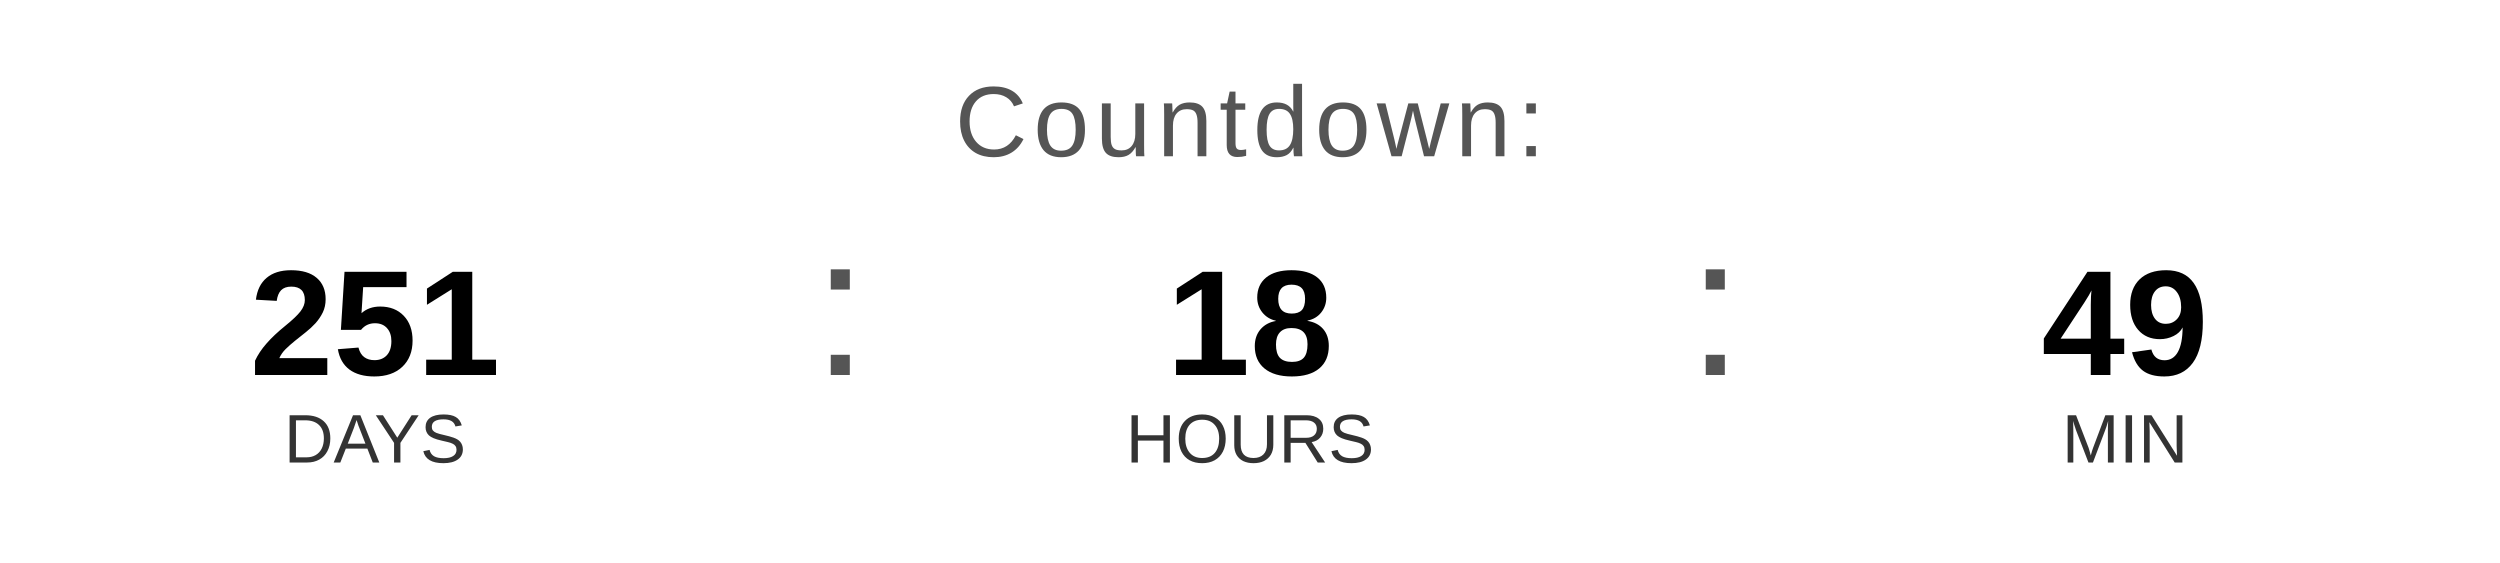
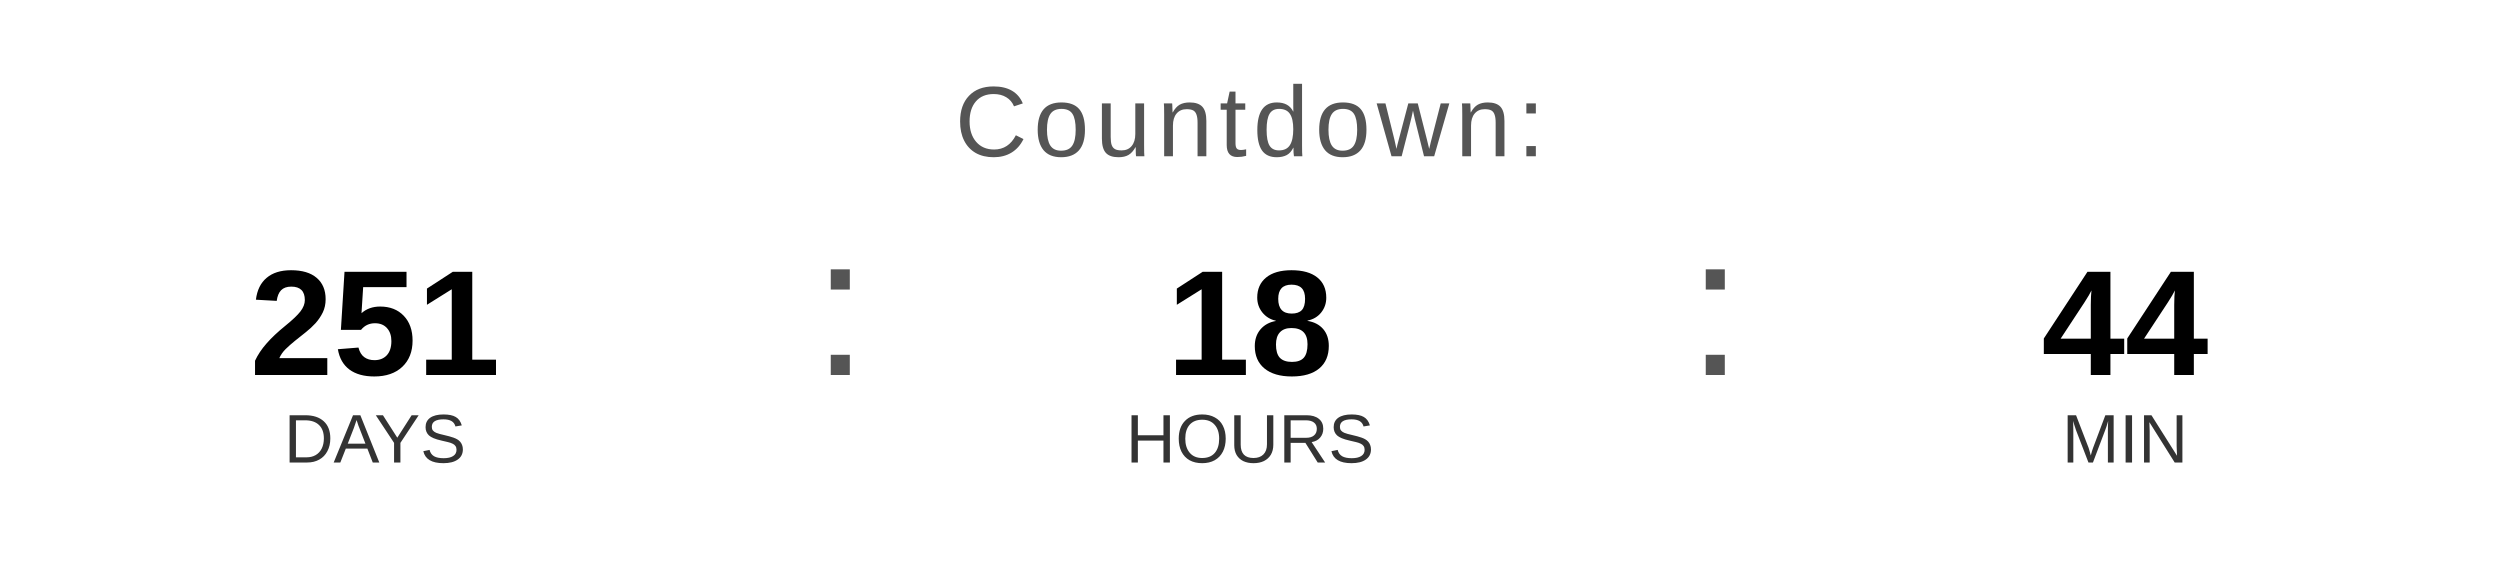
<svg xmlns="http://www.w3.org/2000/svg" width="400" height="90" viewBox="0 0 400 90">
  <text x="200" y="25" font-family="Arial, Helvetica, sans-serif" font-size="16" fill="#555555" text-anchor="middle" letter-spacing="1">
    Countdown:
  </text>
  <text x="60" y="60" font-family="Arial, Helvetica, sans-serif" font-size="24" font-weight="bold" fill="#000000" text-anchor="middle">251</text>
  <text x="60" y="74" font-family="Arial, Helvetica, sans-serif" font-size="11" fill="#333333" text-anchor="middle">DAYS</text>
  <text x="130" y="60" font-family="Arial, sans-serif" font-size="32" fill="#555555">:</text>
  <text x="200" y="60" font-family="Arial, Helvetica, sans-serif" font-size="24" font-weight="bold" fill="#000000" text-anchor="middle">18</text>
  <text x="200" y="74" font-family="Arial, Helvetica, sans-serif" font-size="11" fill="#333333" text-anchor="middle">HOURS</text>
  <text x="270" y="60" font-family="Arial, sans-serif" font-size="32" fill="#555555">:</text>
-   <text x="340" y="60" font-family="Arial, Helvetica, sans-serif" font-size="24" font-weight="bold" fill="#000000" text-anchor="middle">49</text>
+   <text x="340" y="60" font-family="Arial, Helvetica, sans-serif" font-size="24" font-weight="bold" fill="#000000" text-anchor="middle">44</text>
  <text x="340" y="74" font-family="Arial, Helvetica, sans-serif" font-size="11" fill="#333333" text-anchor="middle">MIN</text>
</svg>
